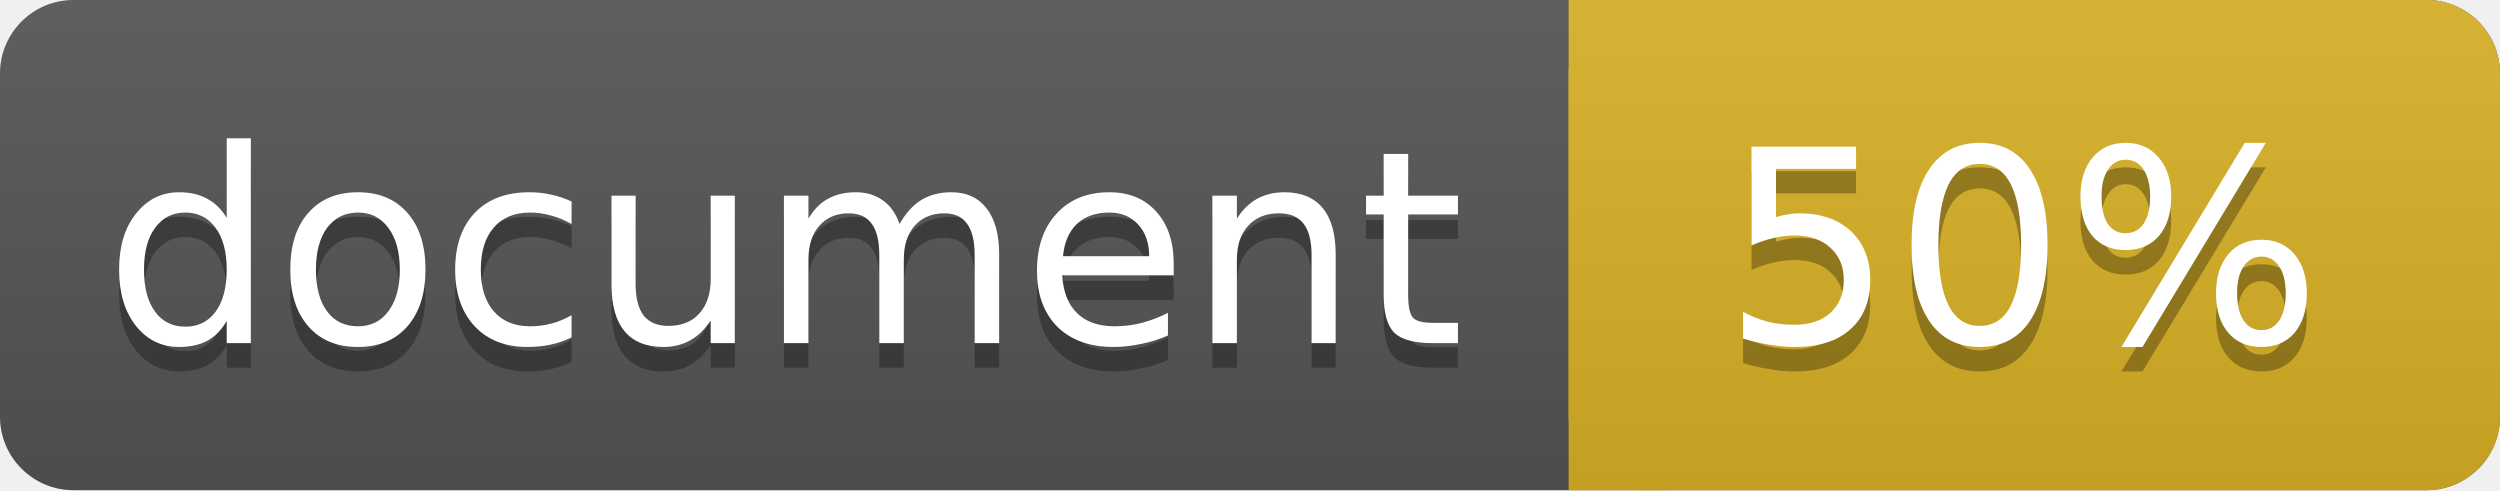
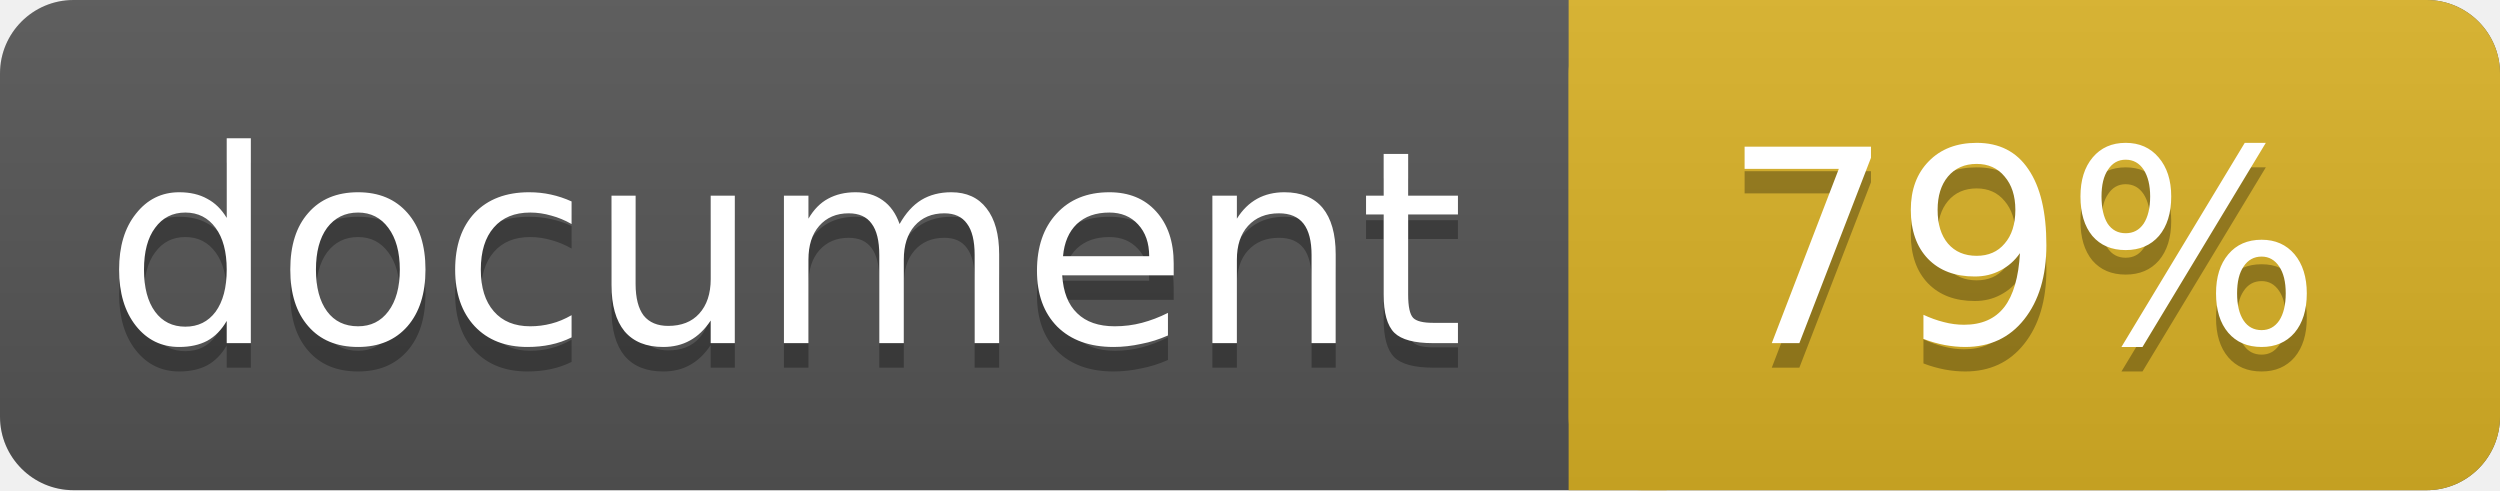
<svg xmlns="http://www.w3.org/2000/svg" width="102" height="20">
  <linearGradient id="a" x2="0" y2="100%">
    <stop offset="0" stop-color="#bbb" stop-opacity=".1" />
    <stop offset="1" stop-opacity=".1" />
  </linearGradient>
  <rect rx="3" width="102" height="20" fill="#555" />
  <rect rx="3" x="64" width="38" height="20" fill="#dab226" />
  <path fill="#dab226" d="M64 0h4v20h-4z" />
  <rect rx="3" width="102" height="20" fill="url(#a)" />
  <g fill="#fff" text-anchor="middle" font-family="DejaVu Sans,Verdana,Geneva,sans-serif" font-size="11">
    <text x="32" y="15" fill="#010101" fill-opacity=".3">document</text>
    <text x="32" y="14">document</text>
-     <text x="82.5" y="15" fill="#010101" fill-opacity=".3">50%</text>
-     <text x="82.5" y="14">50%</text>
+     <text x="82.5" y="15" fill="#010101" fill-opacity=".3">79%</text>
+     <text x="82.5" y="14">79%</text>
  </g>
</svg>
